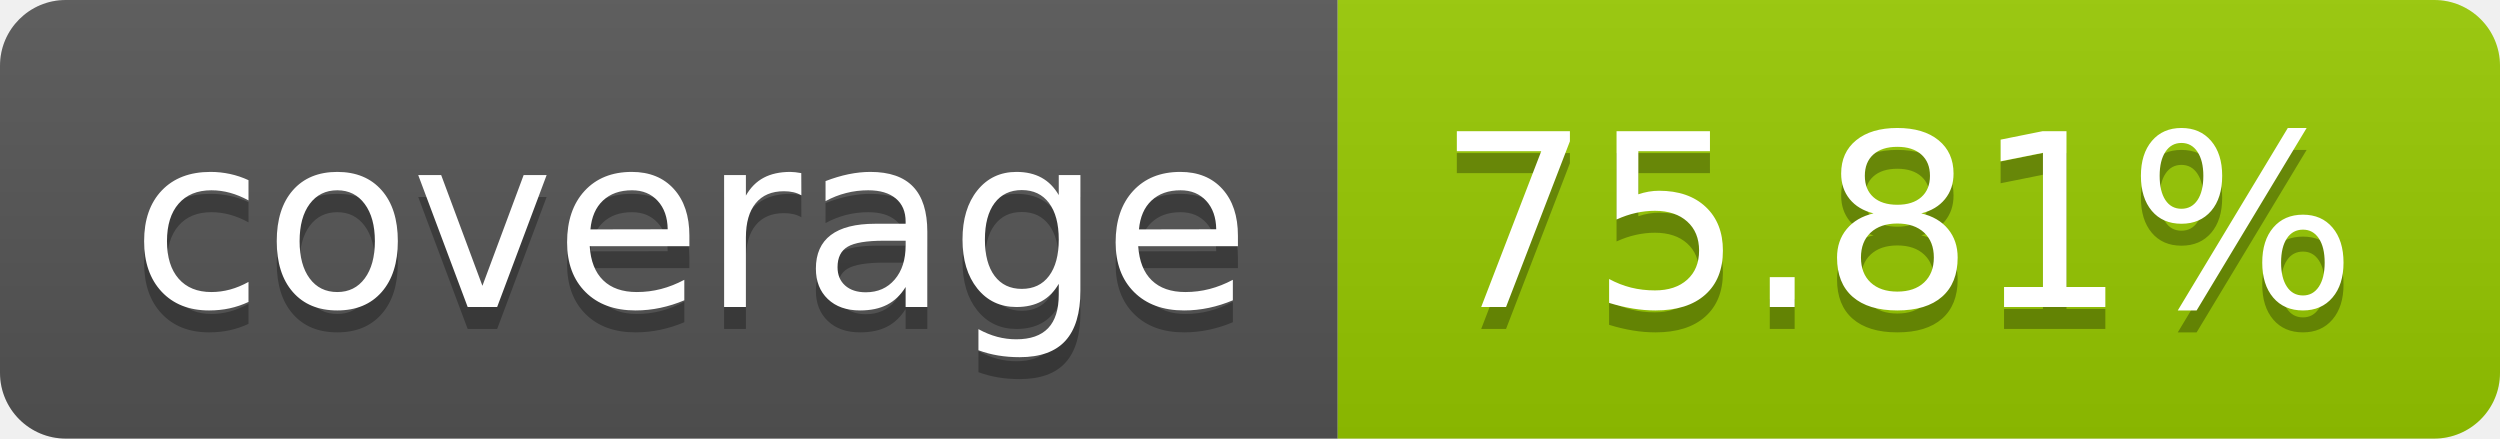
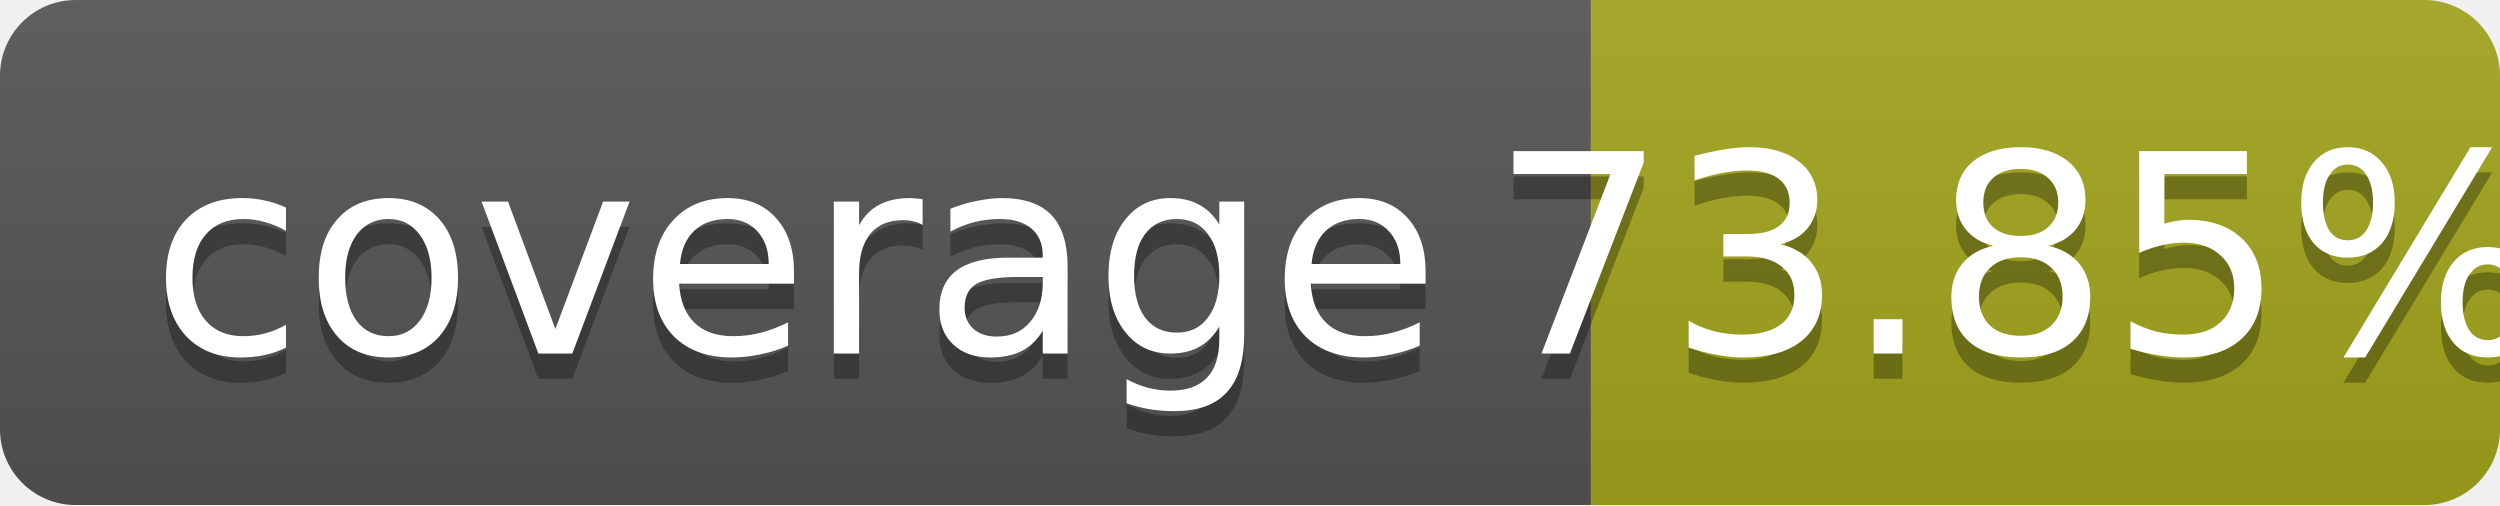
- <svg xmlns="http://www.w3.org/2000/svg" width="114" height="20" role="img" aria-label="coverage: 75.81%">
-   <linearGradient id="s" x2="0" y2="100%">
+ <svg xmlns="http://www.w3.org/2000/svg" width="99" height="20">
+   <linearGradient id="b" x2="0" y2="100%">
    <stop offset="0" stop-color="#bbb" stop-opacity=".1" />
    <stop offset="1" stop-opacity=".1" />
  </linearGradient>
-   <clipPath id="r">
-     <rect width="114" height="20" rx="3" fill="#fff" />
-   </clipPath>
-   <g clip-path="url(#r)">
-     <rect width="61" height="20" fill="#555" />
-     <rect x="61" width="53" height="20" fill="#97ca00" />
-     <rect width="114" height="20" fill="url(#s)" />
+   <mask id="a">
+     <rect width="99" height="20" rx="3" fill="#fff" />
+   </mask>
+   <g mask="url(#a)">
+     <path fill="#555" d="M0 0h63v20H0z" />
+     <path fill="#a4a61d" d="M63 0h36v20H63z" />
+     <path fill="url(#b)" d="M0 0h99v20H0z" />
  </g>
-   <g fill="#fff" text-anchor="middle" font-family="Verdana,Geneva,DejaVu Sans,sans-serif" text-rendering="geometricPrecision" font-size="110">
-     <text aria-hidden="true" x="315" y="150" fill="#010101" fill-opacity=".3" transform="scale(.1)" textLength="510">coverage</text>
-     <text x="315" y="140" transform="scale(.1)" fill="#fff" textLength="510">coverage</text>
-     <text aria-hidden="true" x="865" y="150" fill="#010101" fill-opacity=".3" transform="scale(.1)" textLength="430">75.81%</text>
-     <text x="865" y="140" transform="scale(.1)" fill="#fff" textLength="430">75.81%</text>
+   <g fill="#fff" text-anchor="middle" font-family="DejaVu Sans,Verdana,Geneva,sans-serif" font-size="11">
+     <text x="31.5" y="15" fill="#010101" fill-opacity=".3">coverage</text>
+     <text x="31.5" y="14">coverage</text>
+     <text x="80" y="15" fill="#010101" fill-opacity=".3">73.85%</text>
+     <text x="80" y="14">73.85%</text>
  </g>
</svg>
